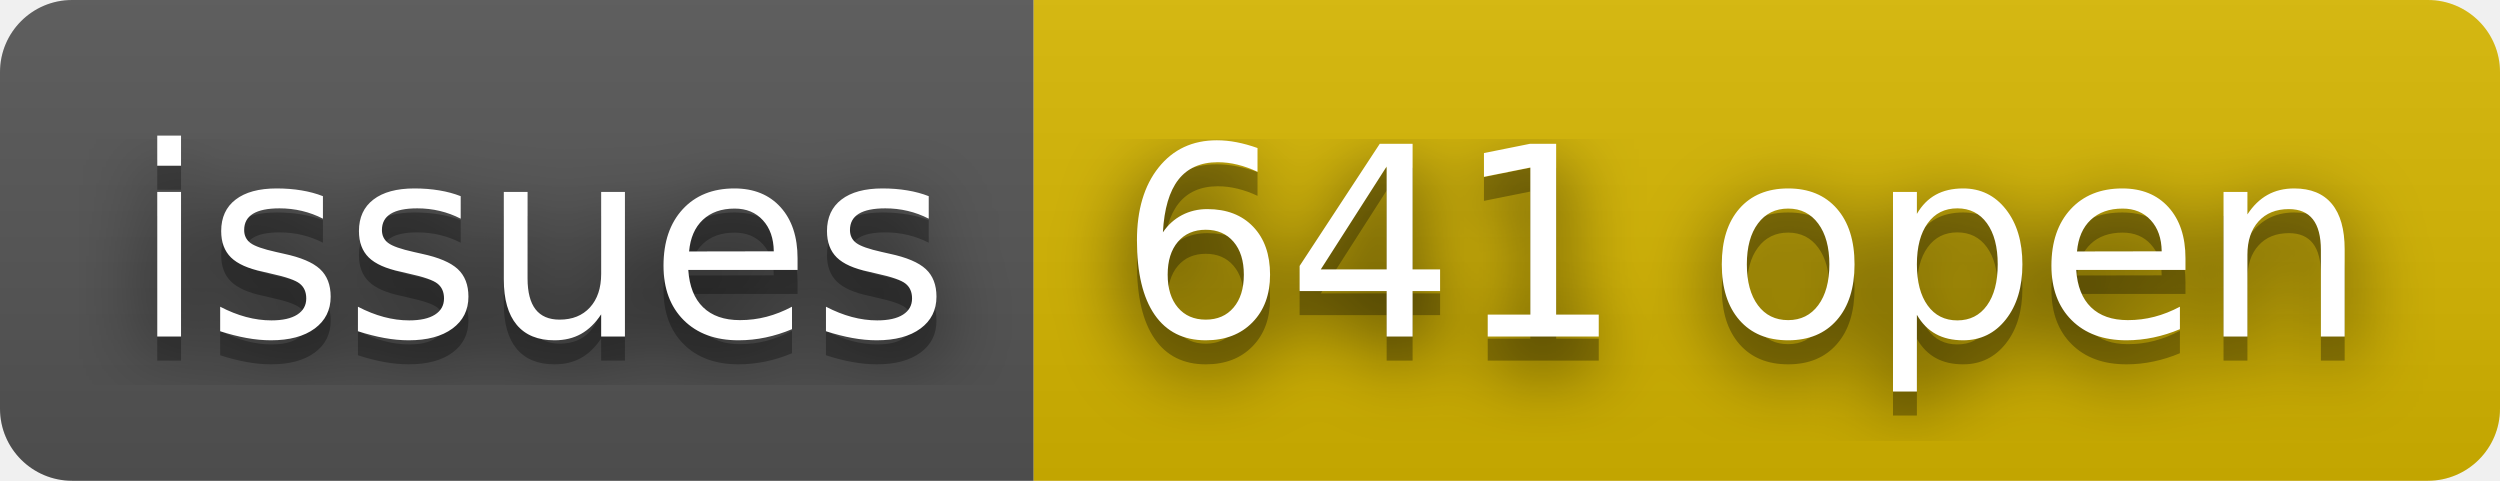
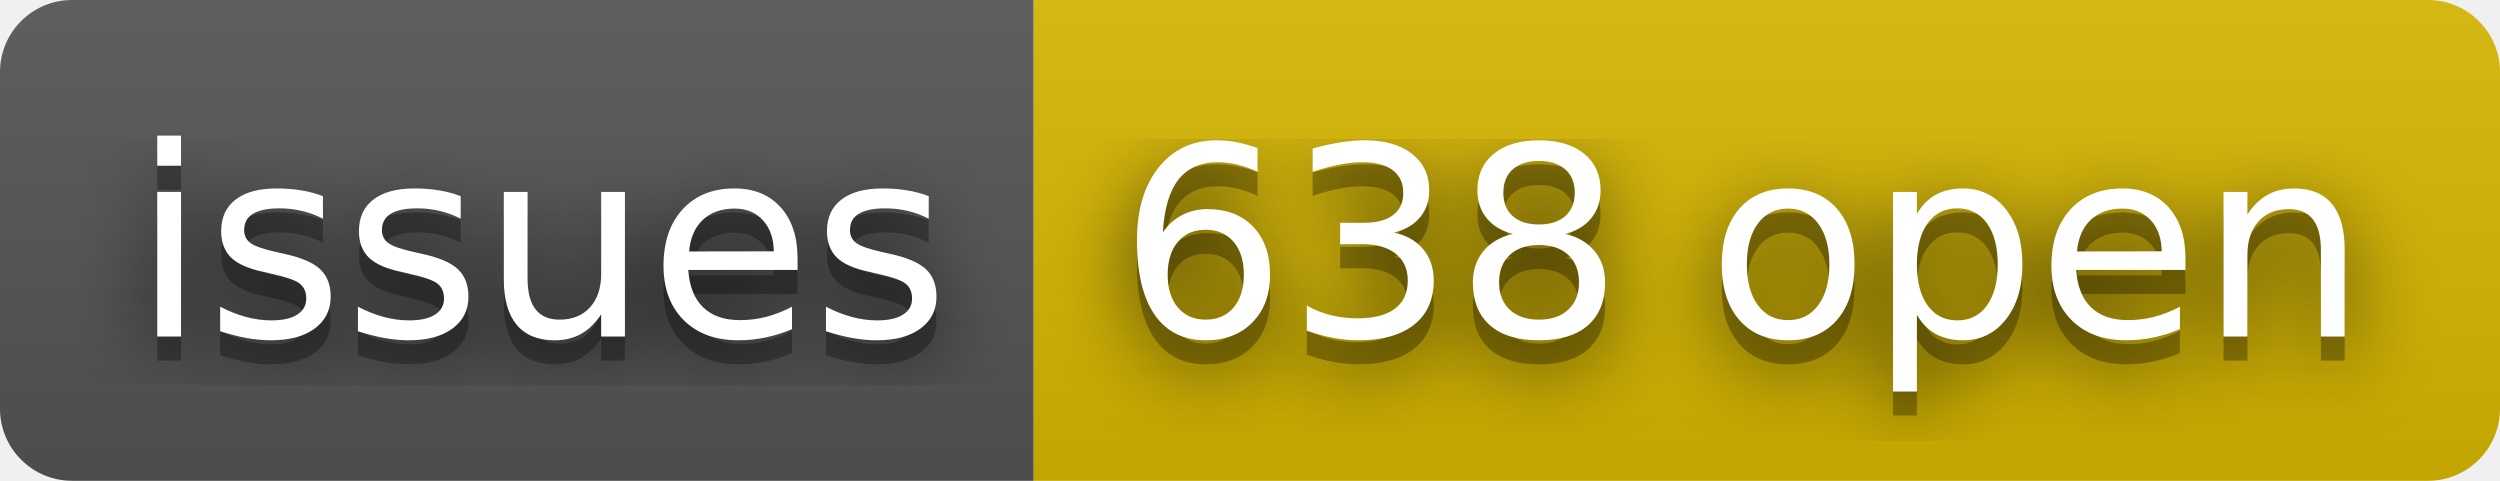
- <svg xmlns="http://www.w3.org/2000/svg" width="104" height="20" role="img" aria-label="issues: 641 open">
+ <svg xmlns="http://www.w3.org/2000/svg" width="104" height="20" role="img" aria-label="issues: 638 open">
  <filter id="blur">
    <feGaussianBlur in="SourceGraphic" stdDeviation="16" />
  </filter>
  <linearGradient id="s" x2="0" y2="100%">
    <stop offset="0" stop-color="#bbb" stop-opacity=".1" />
    <stop offset="1" stop-opacity=".1" />
  </linearGradient>
  <clipPath id="r">
    <rect width="104" height="20" rx="3" fill="#fff" />
  </clipPath>
  <g clip-path="url(#r)">
    <rect width="43" height="20" fill="#555" />
    <rect x="43" width="61" height="20" fill="#d8b800" />
    <rect width="104" height="20" fill="url(#s)" />
  </g>
  <g fill="#fff" text-anchor="middle" font-family="Verdana,Geneva,DejaVu Sans,sans-serif" text-rendering="geometricPrecision" font-size="110">
    <text aria-hidden="true" x="225" y="150" fill="#010101" fill-opacity=".80" filter="url(#blur)" transform="scale(.1)" textLength="330">issues</text>
    <text aria-hidden="true" x="225" y="150" fill="#010101" fill-opacity=".3" transform="scale(.1)" textLength="330">issues</text>
    <text x="225" y="140" transform="scale(.1)" fill="#fff" textLength="330">issues</text>
-     <text aria-hidden="true" x="725" y="150" fill="#010101" fill-opacity=".80" filter="url(#blur)" transform="scale(.1)" textLength="510">641 open</text>
-     <text aria-hidden="true" x="725" y="150" fill="#010101" fill-opacity=".3" transform="scale(.1)" textLength="510">641 open</text>
-     <text x="725" y="140" transform="scale(.1)" fill="#fff" textLength="510">641 open</text>
+     <text aria-hidden="true" x="725" y="150" fill="#010101" fill-opacity=".80" filter="url(#blur)" transform="scale(.1)" textLength="510">638 open</text>
+     <text aria-hidden="true" x="725" y="150" fill="#010101" fill-opacity=".3" transform="scale(.1)" textLength="510">638 open</text>
+     <text x="725" y="140" transform="scale(.1)" fill="#fff" textLength="510">638 open</text>
  </g>
</svg>
